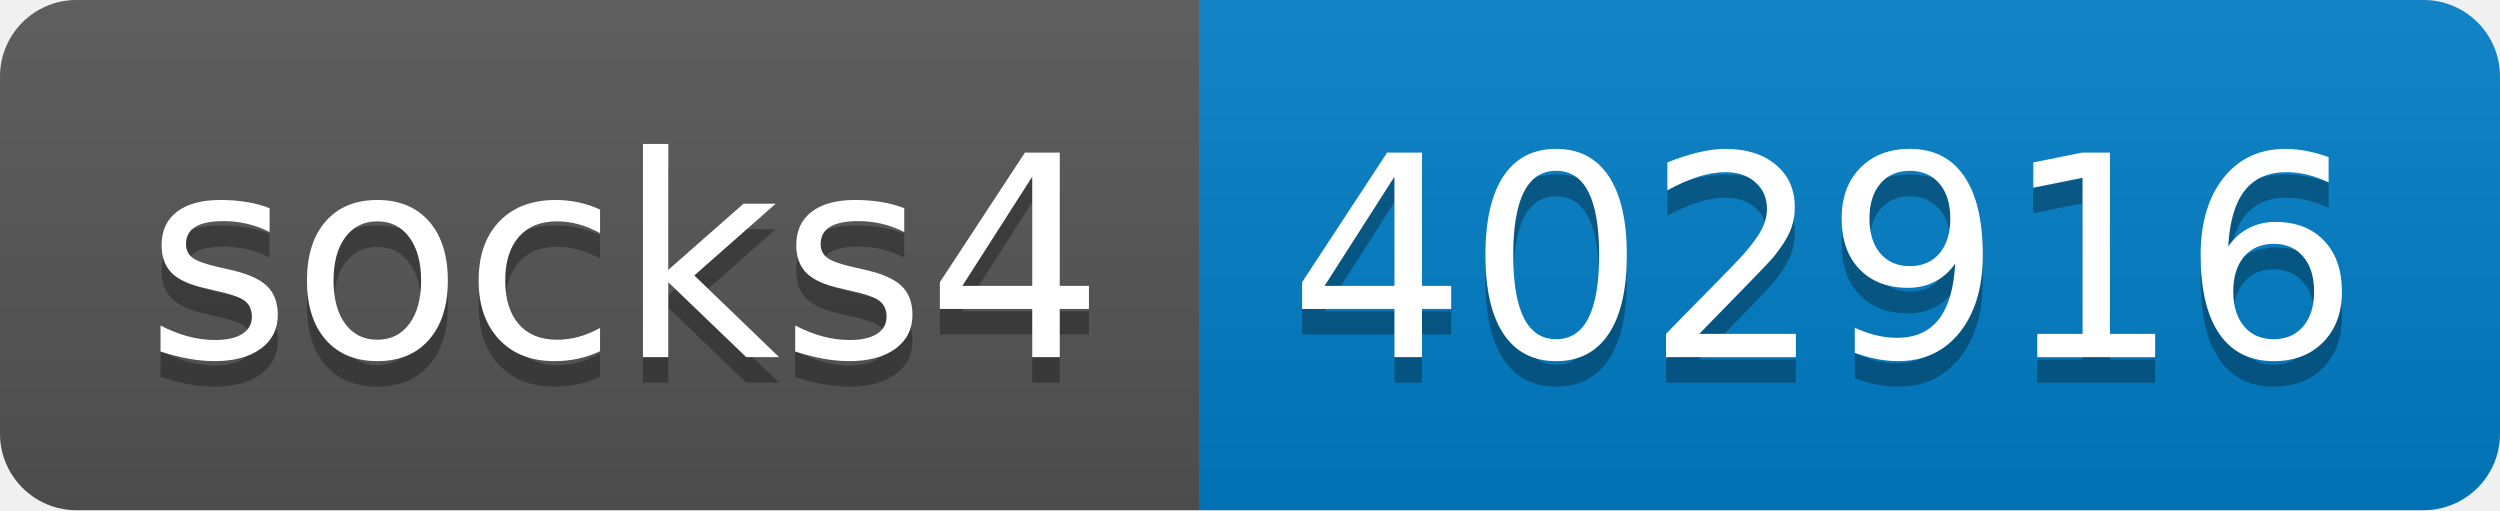
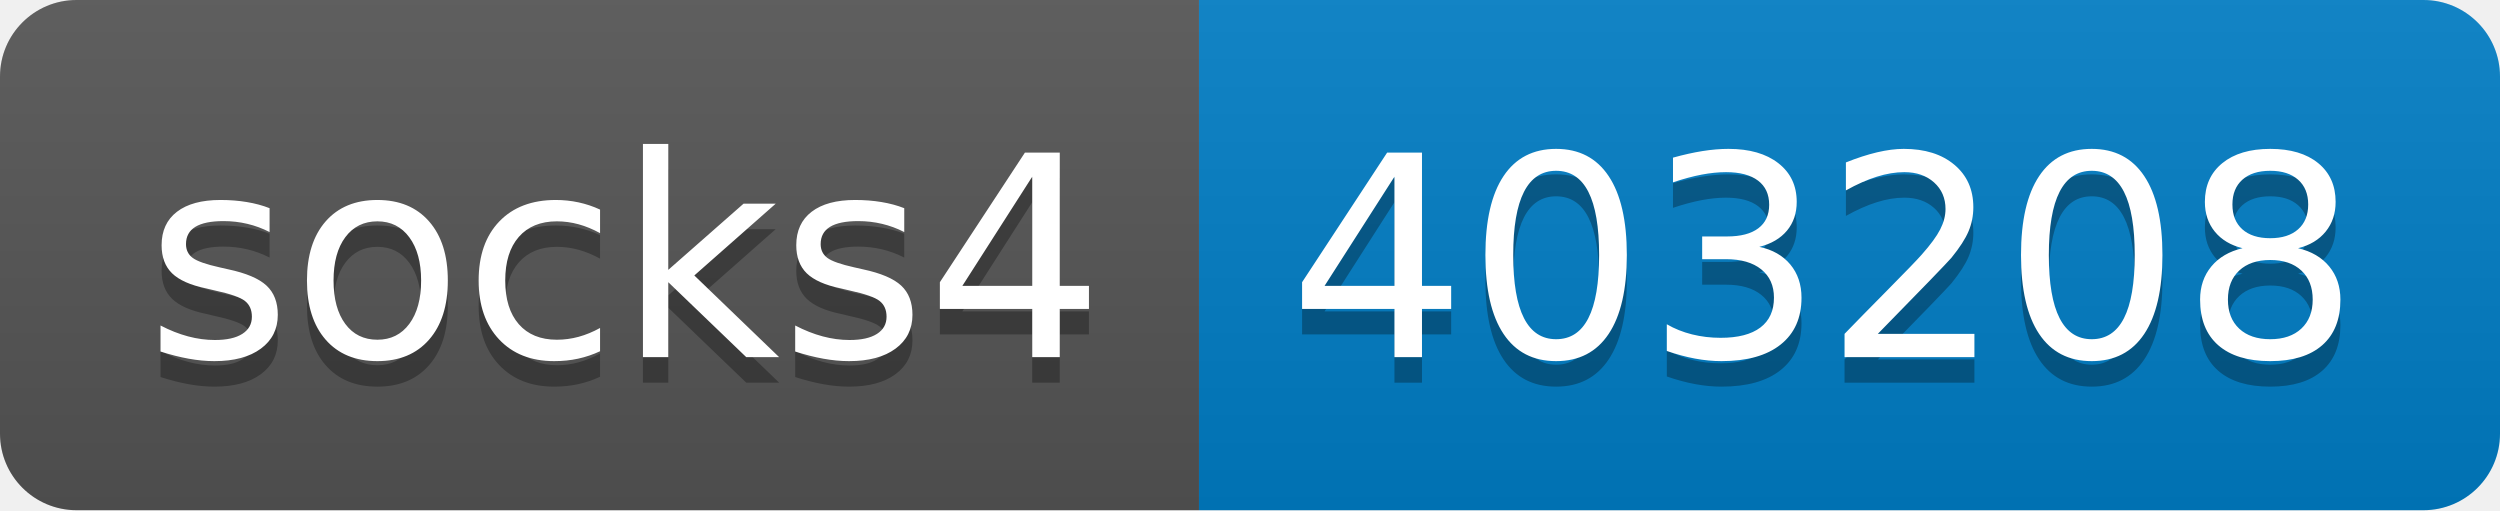
- <svg xmlns="http://www.w3.org/2000/svg" width="98" height="20" role="img" aria-label="socks4: 402916">
+ <svg xmlns="http://www.w3.org/2000/svg" width="98" height="20" role="img" aria-label="socks4: 403208">
  <linearGradient id="s" x2="0" y2="100%">
    <stop offset="0" stop-color="#bbb" stop-opacity=".1" />
    <stop offset="1" stop-opacity=".1" />
  </linearGradient>
  <clipPath id="r">
    <rect width="98" height="20" rx="3" fill="#fff" />
  </clipPath>
  <g clip-path="url(#r)">
    <rect width="47" height="20" fill="#555" />
    <rect x="47" width="51" height="20" fill="#007ec6" />
    <rect width="98" height="20" fill="url(#s)" />
  </g>
  <g fill="#fff" text-anchor="middle" font-family="Verdana,Geneva,DejaVu Sans,sans-serif" text-rendering="geometricPrecision" font-size="110">
    <text aria-hidden="true" x="245" y="150" fill="#010101" fill-opacity=".3" transform="scale(.1)" textLength="370">socks4</text>
    <text x="245" y="140" transform="scale(.1)" fill="#fff" textLength="370">socks4</text>
-     <text aria-hidden="true" x="715" y="150" fill="#010101" fill-opacity=".3" transform="scale(.1)" textLength="410">402916</text>
-     <text x="715" y="140" transform="scale(.1)" fill="#fff" textLength="410">402916</text>
+     <text aria-hidden="true" x="715" y="150" fill="#010101" fill-opacity=".3" transform="scale(.1)" textLength="410">403208</text>
+     <text x="715" y="140" transform="scale(.1)" fill="#fff" textLength="410">403208</text>
  </g>
</svg>
